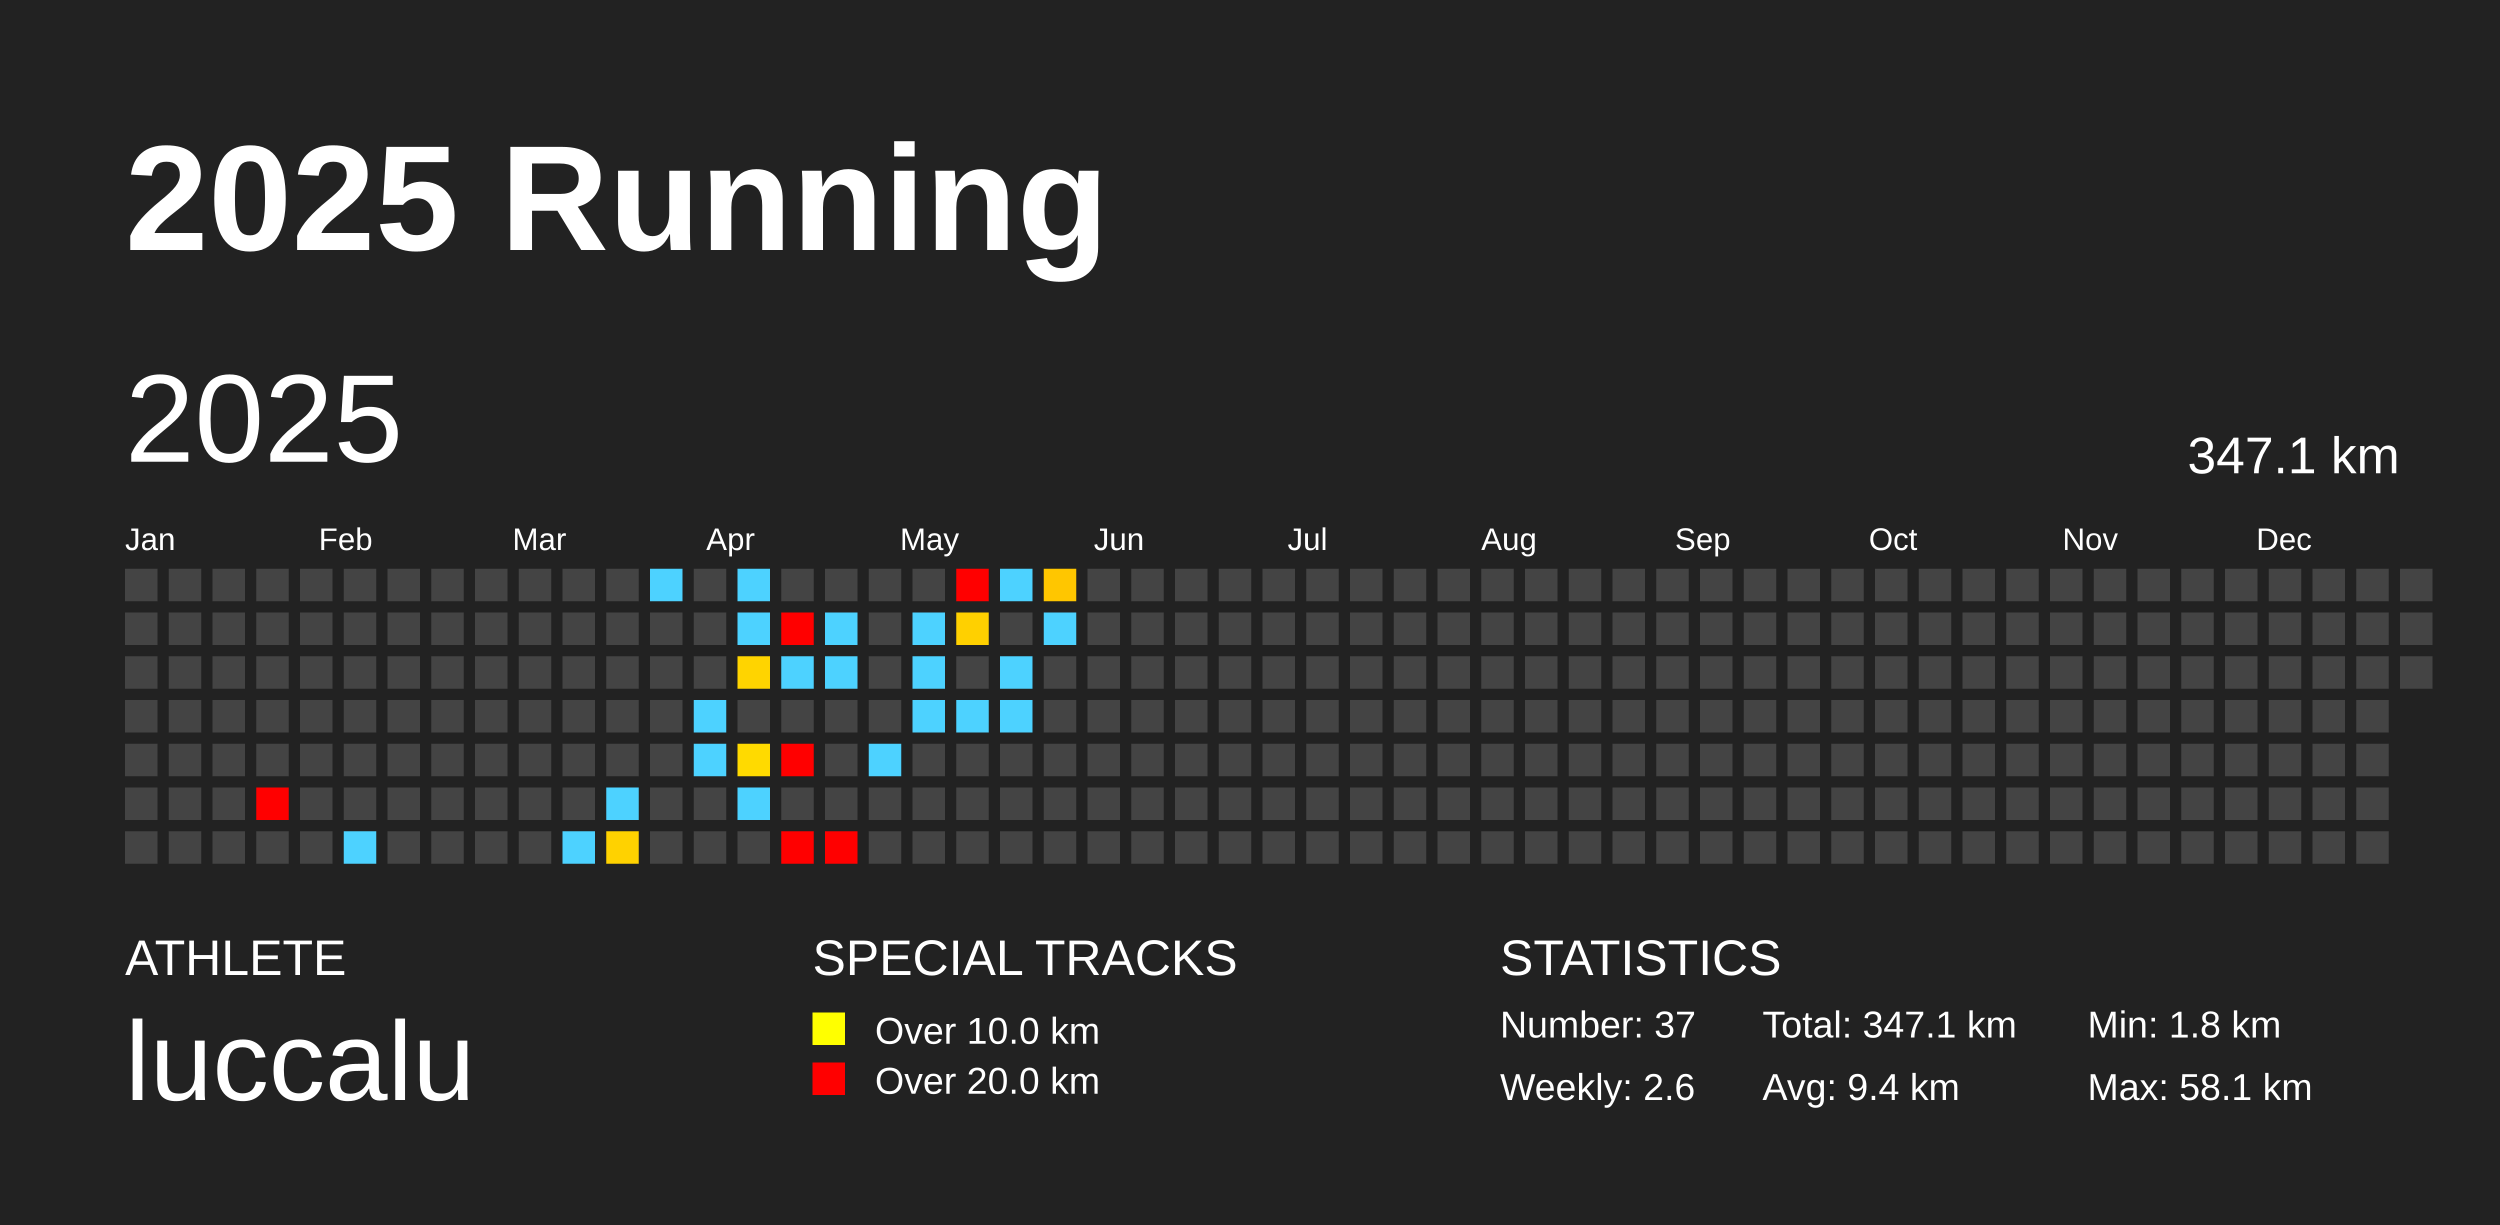
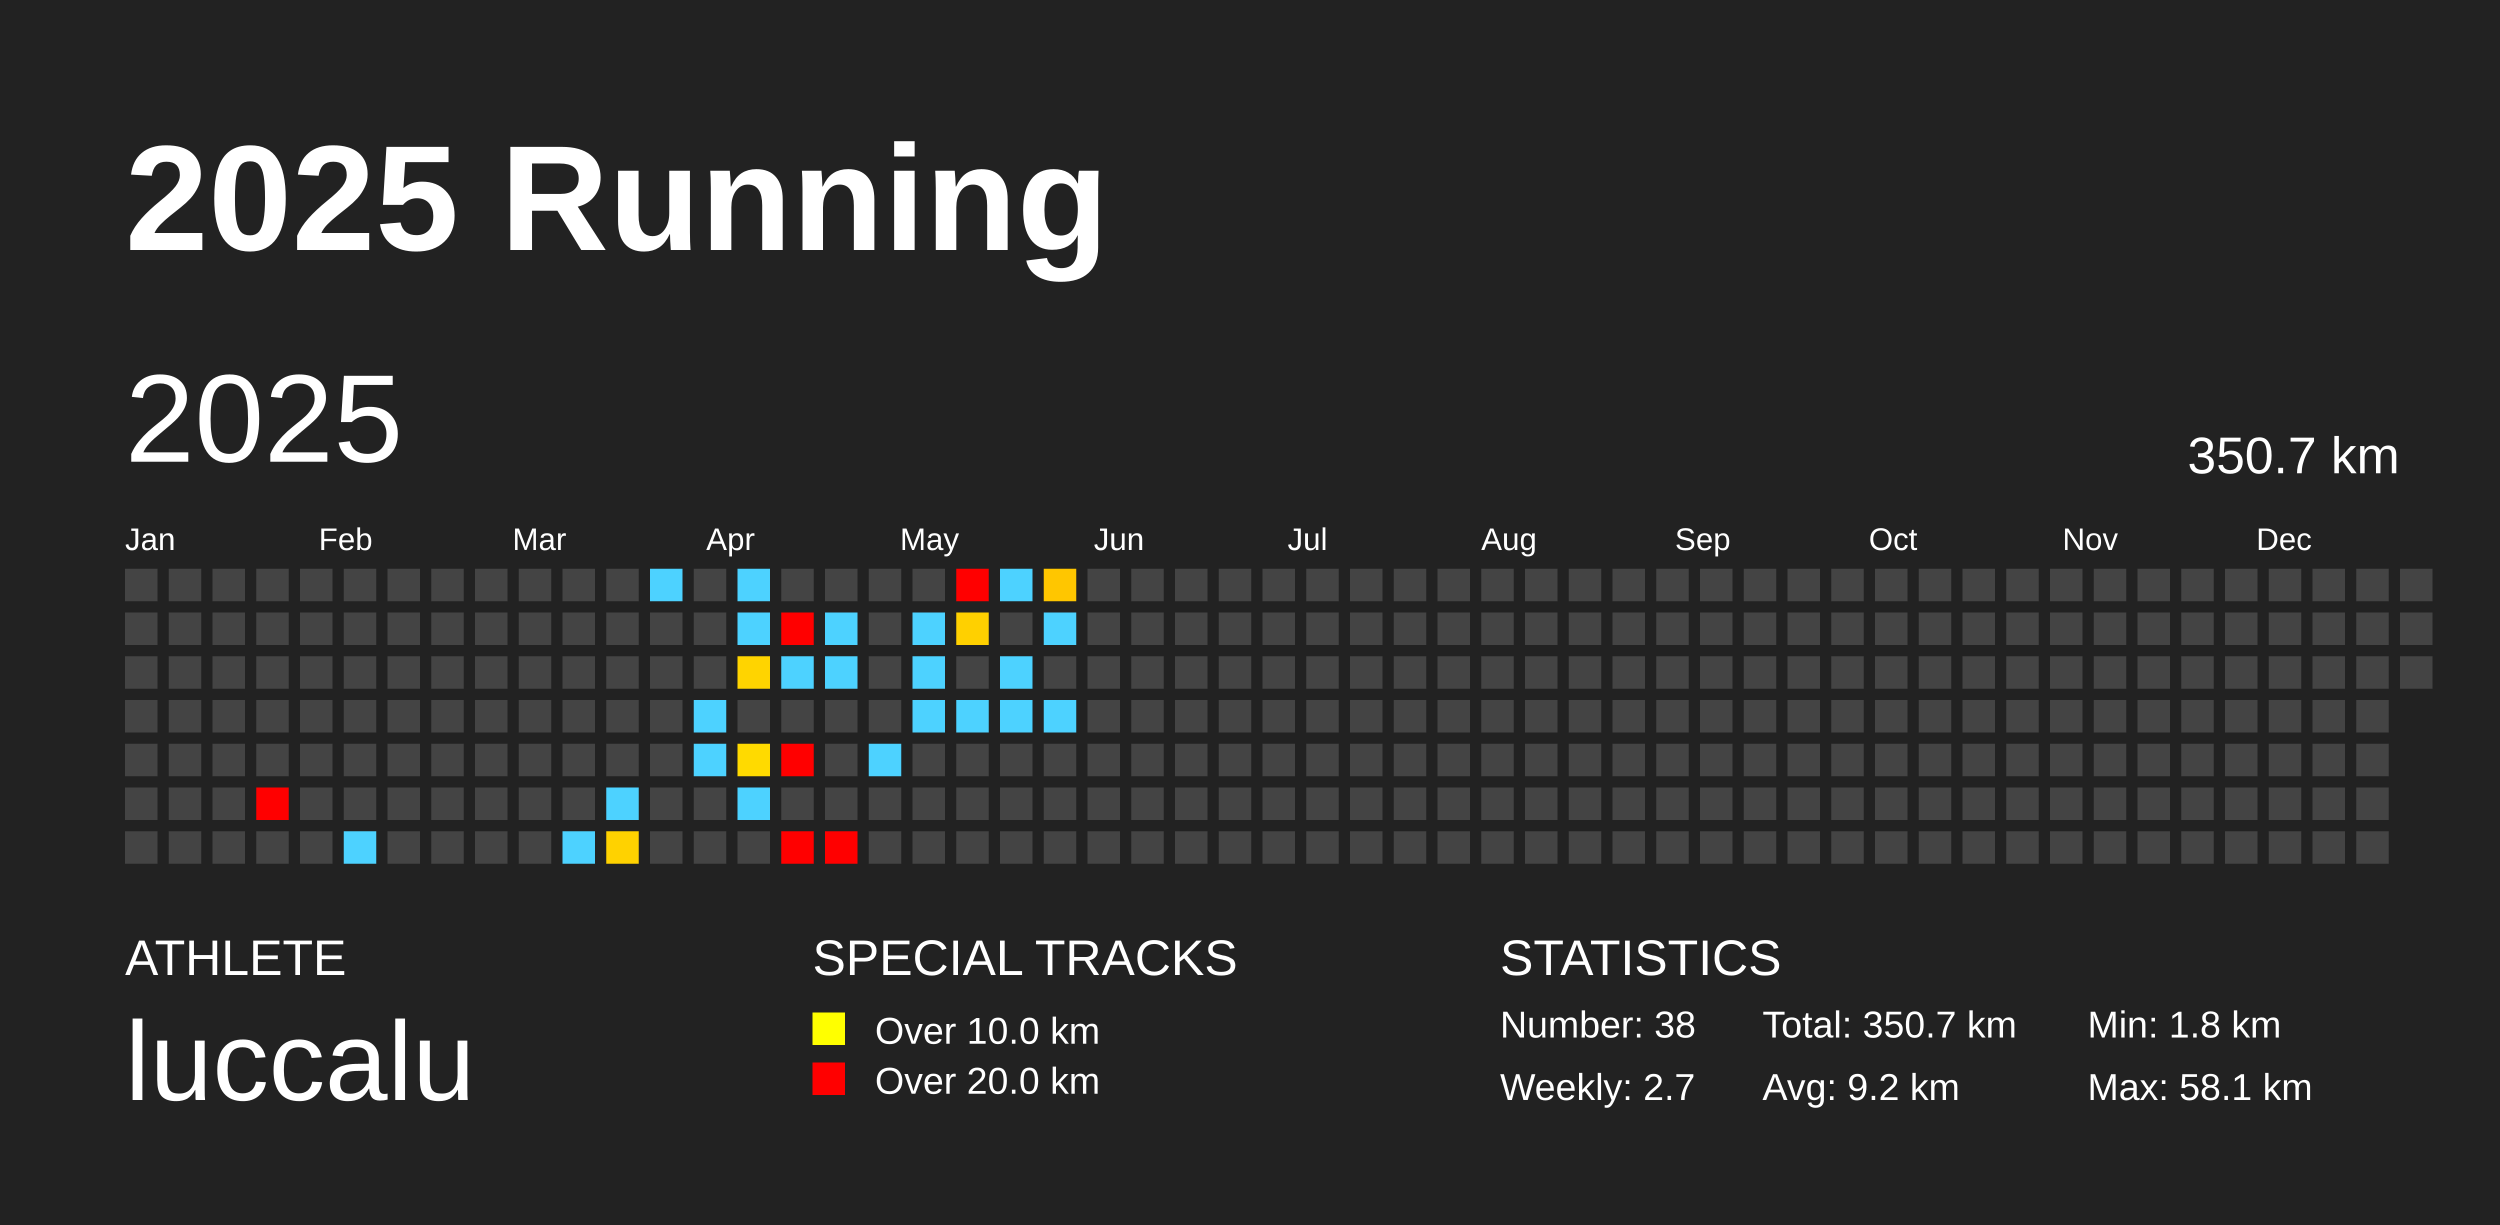
<svg xmlns="http://www.w3.org/2000/svg" baseProfile="full" height="98mm" version="1.1" viewBox="0,0,200,98" width="200mm">
  <defs />
  <rect fill="#222222" height="98" width="200" x="0" y="0" />
  <text fill="#FFFFFF" style="font-size:12px; font-family:Arial; font-weight:bold;" x="10" y="20">2025 Running</text>
  <text fill="#FFFFFF" style="font-size:4px; font-family:Arial" x="10" y="78">ATHLETE</text>
  <text fill="#FFFFFF" style="font-size:9px; font-family:Arial" x="10" y="88">luccalu</text>
  <text fill="#FFFFFF" style="font-size:4px; font-family:Arial" x="65" y="78">SPECIAL TRACKS</text>
  <rect fill="yellow" height="2.6" width="2.6" x="65" y="81" />
  <text fill="#FFFFFF" style="font-size:3px; font-family:Arial" x="70" y="83.5">Over 10.0 km</text>
  <rect fill="red" height="2.6" width="2.6" x="65" y="85" />
  <text fill="#FFFFFF" style="font-size:3px; font-family:Arial" x="70" y="87.5">Over 20.0 km</text>
  <text fill="#FFFFFF" style="font-size:4px; font-family:Arial" x="120" y="78">STATISTICS</text>
-   <text fill="#FFFFFF" style="font-size:3px; font-family:Arial" x="120" y="83">Number: 37</text>
-   <text fill="#FFFFFF" style="font-size:3px; font-family:Arial" x="120" y="88">Weekly: 2.6</text>
-   <text fill="#FFFFFF" style="font-size:3px; font-family:Arial" x="141" y="83">Total: 347.1 km</text>
-   <text fill="#FFFFFF" style="font-size:3px; font-family:Arial" x="141" y="88">Avg: 9.4 km</text>
+   <text fill="#FFFFFF" style="font-size:3px; font-family:Arial" x="120" y="83">Number: 38</text>
+   <text fill="#FFFFFF" style="font-size:3px; font-family:Arial" x="120" y="88">Weekly: 2.7</text>
+   <text fill="#FFFFFF" style="font-size:3px; font-family:Arial" x="141" y="83">Total: 350.7 km</text>
+   <text fill="#FFFFFF" style="font-size:3px; font-family:Arial" x="141" y="88">Avg: 9.2 km</text>
  <text fill="#FFFFFF" style="font-size:3px; font-family:Arial" x="167" y="83">Min: 1.8 km</text>
  <text fill="#FFFFFF" style="font-size:3px; font-family:Arial" x="167" y="88">Max: 58.1 km</text>
  <text dominant-baseline="hanging" fill="#FFFFFF" style="font-size:10.0px; font-family:Arial;" x="10" y="30">2025</text>
-   <text dominant-baseline="hanging" fill="#FFFFFF" style="font-size:4.125px; font-family:Arial;" x="175" y="35">347.1 km</text>
+   <text dominant-baseline="hanging" fill="#FFFFFF" style="font-size:4.125px; font-family:Arial;" x="175" y="35">350.7 km</text>
  <text fill="#FFFFFF" style="font-size:2.5px; font-family:Arial" x="10.0" y="44">Jan</text>
  <text fill="#FFFFFF" style="font-size:2.5px; font-family:Arial" x="25.5" y="44">Feb</text>
  <text fill="#FFFFFF" style="font-size:2.5px; font-family:Arial" x="41.0" y="44">Mar</text>
  <text fill="#FFFFFF" style="font-size:2.5px; font-family:Arial" x="56.5" y="44">Apr</text>
  <text fill="#FFFFFF" style="font-size:2.5px; font-family:Arial" x="72.0" y="44">May</text>
  <text fill="#FFFFFF" style="font-size:2.5px; font-family:Arial" x="87.5" y="44">Jun</text>
  <text fill="#FFFFFF" style="font-size:2.5px; font-family:Arial" x="103.0" y="44">Jul</text>
  <text fill="#FFFFFF" style="font-size:2.5px; font-family:Arial" x="118.5" y="44">Aug</text>
  <text fill="#FFFFFF" style="font-size:2.5px; font-family:Arial" x="134.0" y="44">Sep</text>
  <text fill="#FFFFFF" style="font-size:2.5px; font-family:Arial" x="149.5" y="44">Oct</text>
  <text fill="#FFFFFF" style="font-size:2.5px; font-family:Arial" x="165.0" y="44">Nov</text>
  <text fill="#FFFFFF" style="font-size:2.5px; font-family:Arial" x="180.5" y="44">Dec</text>
  <rect fill="#444444" height="2.6" width="2.6" x="10.0" y="45.5" />
  <rect fill="#444444" height="2.6" width="2.6" x="10.0" y="49.0" />
  <rect fill="#444444" height="2.6" width="2.6" x="10.0" y="52.5" />
  <rect fill="#444444" height="2.6" width="2.6" x="10.0" y="56.0" />
  <rect fill="#444444" height="2.6" width="2.6" x="10.0" y="59.5" />
  <rect fill="#444444" height="2.6" width="2.6" x="10.0" y="63.0" />
  <rect fill="#444444" height="2.6" width="2.6" x="10.0" y="66.5" />
  <rect fill="#444444" height="2.6" width="2.6" x="13.5" y="45.5" />
  <rect fill="#444444" height="2.6" width="2.6" x="13.5" y="49.0" />
  <rect fill="#444444" height="2.6" width="2.6" x="13.5" y="52.5" />
  <rect fill="#444444" height="2.6" width="2.6" x="13.5" y="56.0" />
  <rect fill="#444444" height="2.6" width="2.6" x="13.5" y="59.5" />
  <rect fill="#444444" height="2.6" width="2.6" x="13.5" y="63.0" />
  <rect fill="#444444" height="2.6" width="2.6" x="13.5" y="66.5" />
  <rect fill="#444444" height="2.6" width="2.6" x="17.0" y="45.5" />
  <rect fill="#444444" height="2.6" width="2.6" x="17.0" y="49.0" />
  <rect fill="#444444" height="2.6" width="2.6" x="17.0" y="52.5" />
  <rect fill="#444444" height="2.6" width="2.6" x="17.0" y="56.0" />
  <rect fill="#444444" height="2.6" width="2.6" x="17.0" y="59.5" />
  <rect fill="#444444" height="2.6" width="2.6" x="17.0" y="63.0" />
  <rect fill="#444444" height="2.6" width="2.6" x="17.0" y="66.5" />
  <rect fill="#444444" height="2.6" width="2.6" x="20.5" y="45.5" />
  <rect fill="#444444" height="2.6" width="2.6" x="20.5" y="49.0" />
  <rect fill="#444444" height="2.6" width="2.6" x="20.5" y="52.5" />
  <rect fill="#444444" height="2.6" width="2.6" x="20.5" y="56.0" />
  <rect fill="#444444" height="2.6" width="2.6" x="20.5" y="59.5" />
  <rect fill="red" height="2.6" width="2.6" x="20.5" y="63.0" />
  <rect fill="#444444" height="2.6" width="2.6" x="20.5" y="66.5" />
  <rect fill="#444444" height="2.6" width="2.6" x="24.0" y="45.5" />
  <rect fill="#444444" height="2.6" width="2.6" x="24.0" y="49.0" />
  <rect fill="#444444" height="2.6" width="2.6" x="24.0" y="52.5" />
  <rect fill="#444444" height="2.6" width="2.6" x="24.0" y="56.0" />
  <rect fill="#444444" height="2.6" width="2.6" x="24.0" y="59.5" />
  <rect fill="#444444" height="2.6" width="2.6" x="24.0" y="63.0" />
  <rect fill="#444444" height="2.6" width="2.6" x="24.0" y="66.5" />
  <rect fill="#444444" height="2.6" width="2.6" x="27.5" y="45.5" />
  <rect fill="#444444" height="2.6" width="2.6" x="27.5" y="49.0" />
  <rect fill="#444444" height="2.6" width="2.6" x="27.5" y="52.5" />
  <rect fill="#444444" height="2.6" width="2.6" x="27.5" y="56.0" />
  <rect fill="#444444" height="2.6" width="2.6" x="27.5" y="59.5" />
  <rect fill="#444444" height="2.6" width="2.6" x="27.5" y="63.0" />
  <rect fill="#4dd2ff" height="2.6" width="2.6" x="27.5" y="66.5" />
  <rect fill="#444444" height="2.6" width="2.6" x="31.0" y="45.5" />
  <rect fill="#444444" height="2.6" width="2.6" x="31.0" y="49.0" />
  <rect fill="#444444" height="2.6" width="2.6" x="31.0" y="52.5" />
  <rect fill="#444444" height="2.6" width="2.6" x="31.0" y="56.0" />
  <rect fill="#444444" height="2.6" width="2.6" x="31.0" y="59.5" />
  <rect fill="#444444" height="2.6" width="2.6" x="31.0" y="63.0" />
  <rect fill="#444444" height="2.6" width="2.6" x="31.0" y="66.5" />
  <rect fill="#444444" height="2.6" width="2.6" x="34.5" y="45.5" />
  <rect fill="#444444" height="2.6" width="2.6" x="34.5" y="49.0" />
  <rect fill="#444444" height="2.6" width="2.6" x="34.5" y="52.5" />
  <rect fill="#444444" height="2.6" width="2.6" x="34.5" y="56.0" />
  <rect fill="#444444" height="2.6" width="2.6" x="34.5" y="59.5" />
  <rect fill="#444444" height="2.6" width="2.6" x="34.5" y="63.0" />
  <rect fill="#444444" height="2.6" width="2.6" x="34.5" y="66.5" />
  <rect fill="#444444" height="2.6" width="2.6" x="38.0" y="45.5" />
  <rect fill="#444444" height="2.6" width="2.6" x="38.0" y="49.0" />
  <rect fill="#444444" height="2.6" width="2.6" x="38.0" y="52.5" />
  <rect fill="#444444" height="2.6" width="2.6" x="38.0" y="56.0" />
  <rect fill="#444444" height="2.6" width="2.6" x="38.0" y="59.5" />
  <rect fill="#444444" height="2.6" width="2.6" x="38.0" y="63.0" />
  <rect fill="#444444" height="2.6" width="2.6" x="38.0" y="66.5" />
  <rect fill="#444444" height="2.6" width="2.6" x="41.5" y="45.5" />
  <rect fill="#444444" height="2.6" width="2.6" x="41.5" y="49.0" />
  <rect fill="#444444" height="2.6" width="2.6" x="41.5" y="52.5" />
  <rect fill="#444444" height="2.6" width="2.6" x="41.5" y="56.0" />
  <rect fill="#444444" height="2.6" width="2.6" x="41.5" y="59.5" />
  <rect fill="#444444" height="2.6" width="2.6" x="41.5" y="63.0" />
  <rect fill="#444444" height="2.6" width="2.6" x="41.5" y="66.5" />
  <rect fill="#444444" height="2.6" width="2.6" x="45.0" y="45.5" />
  <rect fill="#444444" height="2.6" width="2.6" x="45.0" y="49.0" />
  <rect fill="#444444" height="2.6" width="2.6" x="45.0" y="52.5" />
  <rect fill="#444444" height="2.6" width="2.6" x="45.0" y="56.0" />
  <rect fill="#444444" height="2.6" width="2.6" x="45.0" y="59.5" />
  <rect fill="#444444" height="2.6" width="2.6" x="45.0" y="63.0" />
  <rect fill="#4dd2ff" height="2.6" width="2.6" x="45.0" y="66.5" />
  <rect fill="#444444" height="2.6" width="2.6" x="48.5" y="45.5" />
  <rect fill="#444444" height="2.6" width="2.6" x="48.5" y="49.0" />
  <rect fill="#444444" height="2.6" width="2.6" x="48.5" y="52.5" />
  <rect fill="#444444" height="2.6" width="2.6" x="48.5" y="56.0" />
  <rect fill="#444444" height="2.6" width="2.6" x="48.5" y="59.5" />
  <rect fill="#4dd2ff" height="2.6" width="2.6" x="48.5" y="63.0" />
  <rect fill="#ffd200" height="2.6" width="2.6" x="48.5" y="66.5" />
  <rect fill="#4dd2ff" height="2.6" width="2.6" x="52.0" y="45.5" />
  <rect fill="#444444" height="2.6" width="2.6" x="52.0" y="49.0" />
  <rect fill="#444444" height="2.6" width="2.6" x="52.0" y="52.5" />
  <rect fill="#444444" height="2.6" width="2.6" x="52.0" y="56.0" />
  <rect fill="#444444" height="2.6" width="2.6" x="52.0" y="59.5" />
  <rect fill="#444444" height="2.6" width="2.6" x="52.0" y="63.0" />
  <rect fill="#444444" height="2.6" width="2.6" x="52.0" y="66.5" />
  <rect fill="#444444" height="2.6" width="2.6" x="55.5" y="45.5" />
  <rect fill="#444444" height="2.6" width="2.6" x="55.5" y="49.0" />
  <rect fill="#444444" height="2.6" width="2.6" x="55.5" y="52.5" />
  <rect fill="#4dd2ff" height="2.6" width="2.6" x="55.5" y="56.0" />
  <rect fill="#4dd2ff" height="2.6" width="2.6" x="55.5" y="59.5" />
  <rect fill="#444444" height="2.6" width="2.6" x="55.5" y="63.0" />
  <rect fill="#444444" height="2.6" width="2.6" x="55.5" y="66.5" />
  <rect fill="#4dd2ff" height="2.6" width="2.6" x="59.0" y="45.5" />
  <rect fill="#4dd2ff" height="2.6" width="2.6" x="59.0" y="49.0" />
  <rect fill="#ffd400" height="2.6" width="2.6" x="59.0" y="52.5" />
  <rect fill="#444444" height="2.6" width="2.6" x="59.0" y="56.0" />
  <rect fill="#ffda00" height="2.6" width="2.6" x="59.0" y="59.5" />
  <rect fill="#4dd2ff" height="2.6" width="2.6" x="59.0" y="63.0" />
  <rect fill="#444444" height="2.6" width="2.6" x="59.0" y="66.5" />
  <rect fill="#444444" height="2.6" width="2.6" x="62.5" y="45.5" />
  <rect fill="red" height="2.6" width="2.6" x="62.5" y="49.0" />
  <rect fill="#4dd2ff" height="2.6" width="2.6" x="62.5" y="52.5" />
  <rect fill="#444444" height="2.6" width="2.6" x="62.5" y="56.0" />
  <rect fill="red" height="2.6" width="2.6" x="62.5" y="59.5" />
  <rect fill="#444444" height="2.6" width="2.6" x="62.5" y="63.0" />
  <rect fill="red" height="2.6" width="2.6" x="62.5" y="66.5" />
  <rect fill="#444444" height="2.6" width="2.6" x="66.0" y="45.5" />
  <rect fill="#4dd2ff" height="2.6" width="2.6" x="66.0" y="49.0" />
  <rect fill="#4dd2ff" height="2.6" width="2.6" x="66.0" y="52.5" />
  <rect fill="#444444" height="2.6" width="2.6" x="66.0" y="56.0" />
  <rect fill="#444444" height="2.6" width="2.6" x="66.0" y="59.5" />
  <rect fill="#444444" height="2.6" width="2.6" x="66.0" y="63.0" />
  <rect fill="red" height="2.6" width="2.6" x="66.0" y="66.5" />
  <rect fill="#444444" height="2.6" width="2.6" x="69.5" y="45.5" />
  <rect fill="#444444" height="2.6" width="2.6" x="69.5" y="49.0" />
  <rect fill="#444444" height="2.6" width="2.6" x="69.5" y="52.5" />
  <rect fill="#444444" height="2.6" width="2.6" x="69.5" y="56.0" />
  <rect fill="#4dd2ff" height="2.6" width="2.6" x="69.5" y="59.5" />
  <rect fill="#444444" height="2.6" width="2.6" x="69.5" y="63.0" />
  <rect fill="#444444" height="2.6" width="2.6" x="69.5" y="66.5" />
  <rect fill="#444444" height="2.6" width="2.6" x="73.0" y="45.5" />
  <rect fill="#4dd2ff" height="2.6" width="2.6" x="73.0" y="49.0" />
  <rect fill="#4dd2ff" height="2.6" width="2.6" x="73.0" y="52.5" />
  <rect fill="#4dd2ff" height="2.6" width="2.6" x="73.0" y="56.0" />
  <rect fill="#444444" height="2.6" width="2.6" x="73.0" y="59.5" />
  <rect fill="#444444" height="2.6" width="2.6" x="73.0" y="63.0" />
  <rect fill="#444444" height="2.6" width="2.6" x="73.0" y="66.5" />
  <rect fill="red" height="2.6" width="2.6" x="76.5" y="45.5" />
  <rect fill="#ffd000" height="2.6" width="2.6" x="76.5" y="49.0" />
  <rect fill="#444444" height="2.6" width="2.6" x="76.5" y="52.5" />
  <rect fill="#4dd2ff" height="2.6" width="2.6" x="76.5" y="56.0" />
  <rect fill="#444444" height="2.6" width="2.6" x="76.5" y="59.5" />
  <rect fill="#444444" height="2.6" width="2.6" x="76.5" y="63.0" />
  <rect fill="#444444" height="2.6" width="2.6" x="76.5" y="66.5" />
  <rect fill="#4dd2ff" height="2.6" width="2.6" x="80.0" y="45.5" />
  <rect fill="#444444" height="2.6" width="2.6" x="80.0" y="49.0" />
  <rect fill="#4dd2ff" height="2.6" width="2.6" x="80.0" y="52.5" />
  <rect fill="#4dd2ff" height="2.6" width="2.6" x="80.0" y="56.0" />
  <rect fill="#444444" height="2.6" width="2.6" x="80.0" y="59.5" />
  <rect fill="#444444" height="2.6" width="2.6" x="80.0" y="63.0" />
  <rect fill="#444444" height="2.6" width="2.6" x="80.0" y="66.5" />
  <rect fill="#ffc600" height="2.6" width="2.6" x="83.5" y="45.5" />
  <rect fill="#4dd2ff" height="2.6" width="2.6" x="83.5" y="49.0" />
  <rect fill="#444444" height="2.6" width="2.6" x="83.5" y="52.5" />
-   <rect fill="#444444" height="2.6" width="2.6" x="83.5" y="56.0" />
+   <rect fill="#4dd2ff" height="2.6" width="2.6" x="83.5" y="56.0" />
  <rect fill="#444444" height="2.6" width="2.6" x="83.5" y="59.5" />
  <rect fill="#444444" height="2.6" width="2.6" x="83.5" y="63.0" />
  <rect fill="#444444" height="2.6" width="2.6" x="83.5" y="66.5" />
  <rect fill="#444444" height="2.6" width="2.6" x="87.0" y="45.5" />
  <rect fill="#444444" height="2.6" width="2.6" x="87.0" y="49.0" />
  <rect fill="#444444" height="2.6" width="2.6" x="87.0" y="52.5" />
  <rect fill="#444444" height="2.6" width="2.6" x="87.0" y="56.0" />
  <rect fill="#444444" height="2.6" width="2.6" x="87.0" y="59.5" />
  <rect fill="#444444" height="2.6" width="2.6" x="87.0" y="63.0" />
  <rect fill="#444444" height="2.6" width="2.6" x="87.0" y="66.5" />
  <rect fill="#444444" height="2.6" width="2.6" x="90.5" y="45.5" />
  <rect fill="#444444" height="2.6" width="2.6" x="90.5" y="49.0" />
  <rect fill="#444444" height="2.6" width="2.6" x="90.5" y="52.5" />
  <rect fill="#444444" height="2.6" width="2.6" x="90.5" y="56.0" />
  <rect fill="#444444" height="2.6" width="2.6" x="90.5" y="59.5" />
  <rect fill="#444444" height="2.6" width="2.6" x="90.5" y="63.0" />
  <rect fill="#444444" height="2.6" width="2.6" x="90.5" y="66.5" />
  <rect fill="#444444" height="2.6" width="2.6" x="94.0" y="45.5" />
  <rect fill="#444444" height="2.6" width="2.6" x="94.0" y="49.0" />
  <rect fill="#444444" height="2.6" width="2.6" x="94.0" y="52.5" />
  <rect fill="#444444" height="2.6" width="2.6" x="94.0" y="56.0" />
  <rect fill="#444444" height="2.6" width="2.6" x="94.0" y="59.5" />
  <rect fill="#444444" height="2.6" width="2.6" x="94.0" y="63.0" />
  <rect fill="#444444" height="2.6" width="2.6" x="94.0" y="66.5" />
  <rect fill="#444444" height="2.6" width="2.6" x="97.5" y="45.5" />
  <rect fill="#444444" height="2.6" width="2.6" x="97.5" y="49.0" />
  <rect fill="#444444" height="2.6" width="2.6" x="97.5" y="52.5" />
  <rect fill="#444444" height="2.6" width="2.6" x="97.5" y="56.0" />
  <rect fill="#444444" height="2.6" width="2.6" x="97.5" y="59.5" />
  <rect fill="#444444" height="2.6" width="2.6" x="97.5" y="63.0" />
  <rect fill="#444444" height="2.6" width="2.6" x="97.5" y="66.5" />
  <rect fill="#444444" height="2.6" width="2.6" x="101.0" y="45.5" />
  <rect fill="#444444" height="2.6" width="2.6" x="101.0" y="49.0" />
  <rect fill="#444444" height="2.6" width="2.6" x="101.0" y="52.5" />
  <rect fill="#444444" height="2.6" width="2.6" x="101.0" y="56.0" />
  <rect fill="#444444" height="2.6" width="2.6" x="101.0" y="59.5" />
  <rect fill="#444444" height="2.6" width="2.6" x="101.0" y="63.0" />
  <rect fill="#444444" height="2.6" width="2.6" x="101.0" y="66.5" />
  <rect fill="#444444" height="2.6" width="2.6" x="104.5" y="45.5" />
  <rect fill="#444444" height="2.6" width="2.6" x="104.5" y="49.0" />
  <rect fill="#444444" height="2.6" width="2.6" x="104.5" y="52.5" />
  <rect fill="#444444" height="2.6" width="2.6" x="104.5" y="56.0" />
  <rect fill="#444444" height="2.6" width="2.6" x="104.5" y="59.5" />
  <rect fill="#444444" height="2.6" width="2.6" x="104.5" y="63.0" />
  <rect fill="#444444" height="2.6" width="2.6" x="104.5" y="66.5" />
  <rect fill="#444444" height="2.6" width="2.6" x="108.0" y="45.5" />
  <rect fill="#444444" height="2.6" width="2.6" x="108.0" y="49.0" />
  <rect fill="#444444" height="2.6" width="2.6" x="108.0" y="52.5" />
  <rect fill="#444444" height="2.6" width="2.6" x="108.0" y="56.0" />
  <rect fill="#444444" height="2.6" width="2.6" x="108.0" y="59.5" />
  <rect fill="#444444" height="2.6" width="2.6" x="108.0" y="63.0" />
  <rect fill="#444444" height="2.6" width="2.6" x="108.0" y="66.5" />
  <rect fill="#444444" height="2.6" width="2.6" x="111.5" y="45.5" />
  <rect fill="#444444" height="2.6" width="2.6" x="111.5" y="49.0" />
  <rect fill="#444444" height="2.6" width="2.6" x="111.5" y="52.5" />
  <rect fill="#444444" height="2.6" width="2.6" x="111.5" y="56.0" />
  <rect fill="#444444" height="2.6" width="2.6" x="111.5" y="59.5" />
  <rect fill="#444444" height="2.6" width="2.6" x="111.5" y="63.0" />
  <rect fill="#444444" height="2.6" width="2.6" x="111.5" y="66.5" />
  <rect fill="#444444" height="2.6" width="2.6" x="115.0" y="45.5" />
  <rect fill="#444444" height="2.6" width="2.6" x="115.0" y="49.0" />
  <rect fill="#444444" height="2.6" width="2.6" x="115.0" y="52.5" />
  <rect fill="#444444" height="2.6" width="2.6" x="115.0" y="56.0" />
  <rect fill="#444444" height="2.6" width="2.6" x="115.0" y="59.5" />
  <rect fill="#444444" height="2.6" width="2.6" x="115.0" y="63.0" />
  <rect fill="#444444" height="2.6" width="2.6" x="115.0" y="66.5" />
  <rect fill="#444444" height="2.6" width="2.6" x="118.5" y="45.5" />
  <rect fill="#444444" height="2.6" width="2.6" x="118.5" y="49.0" />
  <rect fill="#444444" height="2.6" width="2.6" x="118.5" y="52.5" />
  <rect fill="#444444" height="2.6" width="2.6" x="118.5" y="56.0" />
  <rect fill="#444444" height="2.6" width="2.6" x="118.5" y="59.5" />
  <rect fill="#444444" height="2.6" width="2.6" x="118.5" y="63.0" />
  <rect fill="#444444" height="2.6" width="2.6" x="118.5" y="66.5" />
  <rect fill="#444444" height="2.6" width="2.6" x="122.0" y="45.5" />
  <rect fill="#444444" height="2.6" width="2.6" x="122.0" y="49.0" />
  <rect fill="#444444" height="2.6" width="2.6" x="122.0" y="52.5" />
  <rect fill="#444444" height="2.6" width="2.6" x="122.0" y="56.0" />
  <rect fill="#444444" height="2.6" width="2.6" x="122.0" y="59.5" />
  <rect fill="#444444" height="2.6" width="2.6" x="122.0" y="63.0" />
  <rect fill="#444444" height="2.6" width="2.6" x="122.0" y="66.5" />
  <rect fill="#444444" height="2.6" width="2.6" x="125.5" y="45.5" />
  <rect fill="#444444" height="2.6" width="2.6" x="125.5" y="49.0" />
  <rect fill="#444444" height="2.6" width="2.6" x="125.5" y="52.5" />
  <rect fill="#444444" height="2.6" width="2.6" x="125.5" y="56.0" />
  <rect fill="#444444" height="2.6" width="2.6" x="125.5" y="59.5" />
  <rect fill="#444444" height="2.6" width="2.6" x="125.5" y="63.0" />
  <rect fill="#444444" height="2.6" width="2.6" x="125.5" y="66.5" />
  <rect fill="#444444" height="2.6" width="2.6" x="129.0" y="45.5" />
  <rect fill="#444444" height="2.6" width="2.6" x="129.0" y="49.0" />
  <rect fill="#444444" height="2.6" width="2.6" x="129.0" y="52.5" />
  <rect fill="#444444" height="2.6" width="2.6" x="129.0" y="56.0" />
  <rect fill="#444444" height="2.6" width="2.6" x="129.0" y="59.5" />
  <rect fill="#444444" height="2.6" width="2.6" x="129.0" y="63.0" />
  <rect fill="#444444" height="2.6" width="2.6" x="129.0" y="66.5" />
  <rect fill="#444444" height="2.6" width="2.6" x="132.5" y="45.5" />
  <rect fill="#444444" height="2.6" width="2.6" x="132.5" y="49.0" />
  <rect fill="#444444" height="2.6" width="2.6" x="132.5" y="52.5" />
  <rect fill="#444444" height="2.6" width="2.6" x="132.5" y="56.0" />
  <rect fill="#444444" height="2.6" width="2.6" x="132.5" y="59.5" />
  <rect fill="#444444" height="2.6" width="2.6" x="132.5" y="63.0" />
  <rect fill="#444444" height="2.6" width="2.6" x="132.5" y="66.5" />
  <rect fill="#444444" height="2.6" width="2.6" x="136.0" y="45.5" />
  <rect fill="#444444" height="2.6" width="2.6" x="136.0" y="49.0" />
  <rect fill="#444444" height="2.6" width="2.6" x="136.0" y="52.5" />
  <rect fill="#444444" height="2.6" width="2.6" x="136.0" y="56.0" />
  <rect fill="#444444" height="2.6" width="2.6" x="136.0" y="59.5" />
  <rect fill="#444444" height="2.6" width="2.6" x="136.0" y="63.0" />
  <rect fill="#444444" height="2.6" width="2.6" x="136.0" y="66.5" />
  <rect fill="#444444" height="2.6" width="2.6" x="139.5" y="45.5" />
  <rect fill="#444444" height="2.6" width="2.6" x="139.5" y="49.0" />
  <rect fill="#444444" height="2.6" width="2.6" x="139.5" y="52.5" />
  <rect fill="#444444" height="2.6" width="2.6" x="139.5" y="56.0" />
  <rect fill="#444444" height="2.6" width="2.6" x="139.5" y="59.5" />
  <rect fill="#444444" height="2.6" width="2.6" x="139.5" y="63.0" />
  <rect fill="#444444" height="2.6" width="2.6" x="139.5" y="66.5" />
  <rect fill="#444444" height="2.6" width="2.6" x="143.0" y="45.5" />
  <rect fill="#444444" height="2.6" width="2.6" x="143.0" y="49.0" />
  <rect fill="#444444" height="2.6" width="2.6" x="143.0" y="52.5" />
  <rect fill="#444444" height="2.6" width="2.6" x="143.0" y="56.0" />
  <rect fill="#444444" height="2.6" width="2.6" x="143.0" y="59.5" />
  <rect fill="#444444" height="2.6" width="2.6" x="143.0" y="63.0" />
  <rect fill="#444444" height="2.6" width="2.6" x="143.0" y="66.5" />
  <rect fill="#444444" height="2.6" width="2.6" x="146.5" y="45.5" />
  <rect fill="#444444" height="2.6" width="2.6" x="146.5" y="49.0" />
  <rect fill="#444444" height="2.6" width="2.6" x="146.5" y="52.5" />
  <rect fill="#444444" height="2.6" width="2.6" x="146.5" y="56.0" />
  <rect fill="#444444" height="2.6" width="2.6" x="146.5" y="59.5" />
  <rect fill="#444444" height="2.6" width="2.6" x="146.5" y="63.0" />
  <rect fill="#444444" height="2.6" width="2.6" x="146.5" y="66.5" />
  <rect fill="#444444" height="2.6" width="2.6" x="150.0" y="45.5" />
  <rect fill="#444444" height="2.6" width="2.6" x="150.0" y="49.0" />
  <rect fill="#444444" height="2.6" width="2.6" x="150.0" y="52.5" />
  <rect fill="#444444" height="2.6" width="2.6" x="150.0" y="56.0" />
  <rect fill="#444444" height="2.6" width="2.6" x="150.0" y="59.5" />
  <rect fill="#444444" height="2.6" width="2.6" x="150.0" y="63.0" />
  <rect fill="#444444" height="2.6" width="2.6" x="150.0" y="66.5" />
  <rect fill="#444444" height="2.6" width="2.6" x="153.5" y="45.5" />
  <rect fill="#444444" height="2.6" width="2.6" x="153.5" y="49.0" />
  <rect fill="#444444" height="2.6" width="2.6" x="153.5" y="52.5" />
  <rect fill="#444444" height="2.6" width="2.6" x="153.5" y="56.0" />
  <rect fill="#444444" height="2.6" width="2.6" x="153.5" y="59.5" />
  <rect fill="#444444" height="2.6" width="2.6" x="153.5" y="63.0" />
  <rect fill="#444444" height="2.6" width="2.6" x="153.5" y="66.5" />
  <rect fill="#444444" height="2.6" width="2.6" x="157.0" y="45.5" />
  <rect fill="#444444" height="2.6" width="2.6" x="157.0" y="49.0" />
  <rect fill="#444444" height="2.6" width="2.6" x="157.0" y="52.5" />
  <rect fill="#444444" height="2.6" width="2.6" x="157.0" y="56.0" />
  <rect fill="#444444" height="2.6" width="2.6" x="157.0" y="59.5" />
  <rect fill="#444444" height="2.6" width="2.6" x="157.0" y="63.0" />
  <rect fill="#444444" height="2.6" width="2.6" x="157.0" y="66.5" />
  <rect fill="#444444" height="2.6" width="2.6" x="160.5" y="45.5" />
  <rect fill="#444444" height="2.6" width="2.6" x="160.5" y="49.0" />
  <rect fill="#444444" height="2.6" width="2.6" x="160.5" y="52.5" />
  <rect fill="#444444" height="2.6" width="2.6" x="160.5" y="56.0" />
  <rect fill="#444444" height="2.6" width="2.6" x="160.5" y="59.5" />
  <rect fill="#444444" height="2.6" width="2.6" x="160.5" y="63.0" />
  <rect fill="#444444" height="2.6" width="2.6" x="160.5" y="66.5" />
  <rect fill="#444444" height="2.6" width="2.6" x="164.0" y="45.5" />
  <rect fill="#444444" height="2.6" width="2.6" x="164.0" y="49.0" />
  <rect fill="#444444" height="2.6" width="2.6" x="164.0" y="52.5" />
  <rect fill="#444444" height="2.6" width="2.6" x="164.0" y="56.0" />
  <rect fill="#444444" height="2.6" width="2.6" x="164.0" y="59.5" />
  <rect fill="#444444" height="2.6" width="2.6" x="164.0" y="63.0" />
  <rect fill="#444444" height="2.6" width="2.6" x="164.0" y="66.5" />
  <rect fill="#444444" height="2.6" width="2.6" x="167.5" y="45.5" />
  <rect fill="#444444" height="2.6" width="2.6" x="167.5" y="49.0" />
  <rect fill="#444444" height="2.6" width="2.6" x="167.5" y="52.5" />
  <rect fill="#444444" height="2.6" width="2.6" x="167.5" y="56.0" />
  <rect fill="#444444" height="2.6" width="2.6" x="167.5" y="59.5" />
  <rect fill="#444444" height="2.6" width="2.6" x="167.5" y="63.0" />
  <rect fill="#444444" height="2.6" width="2.6" x="167.5" y="66.5" />
  <rect fill="#444444" height="2.6" width="2.6" x="171.0" y="45.5" />
  <rect fill="#444444" height="2.6" width="2.6" x="171.0" y="49.0" />
  <rect fill="#444444" height="2.6" width="2.6" x="171.0" y="52.5" />
  <rect fill="#444444" height="2.6" width="2.6" x="171.0" y="56.0" />
  <rect fill="#444444" height="2.6" width="2.6" x="171.0" y="59.5" />
  <rect fill="#444444" height="2.6" width="2.6" x="171.0" y="63.0" />
  <rect fill="#444444" height="2.6" width="2.6" x="171.0" y="66.5" />
  <rect fill="#444444" height="2.6" width="2.6" x="174.5" y="45.5" />
  <rect fill="#444444" height="2.6" width="2.6" x="174.5" y="49.0" />
  <rect fill="#444444" height="2.6" width="2.6" x="174.5" y="52.5" />
  <rect fill="#444444" height="2.6" width="2.6" x="174.5" y="56.0" />
  <rect fill="#444444" height="2.6" width="2.6" x="174.5" y="59.5" />
  <rect fill="#444444" height="2.6" width="2.6" x="174.5" y="63.0" />
  <rect fill="#444444" height="2.6" width="2.6" x="174.5" y="66.5" />
  <rect fill="#444444" height="2.6" width="2.6" x="178.0" y="45.5" />
  <rect fill="#444444" height="2.6" width="2.6" x="178.0" y="49.0" />
  <rect fill="#444444" height="2.6" width="2.6" x="178.0" y="52.5" />
  <rect fill="#444444" height="2.6" width="2.6" x="178.0" y="56.0" />
  <rect fill="#444444" height="2.6" width="2.6" x="178.0" y="59.5" />
  <rect fill="#444444" height="2.6" width="2.6" x="178.0" y="63.0" />
  <rect fill="#444444" height="2.6" width="2.6" x="178.0" y="66.5" />
  <rect fill="#444444" height="2.6" width="2.6" x="181.5" y="45.5" />
  <rect fill="#444444" height="2.6" width="2.6" x="181.5" y="49.0" />
  <rect fill="#444444" height="2.6" width="2.6" x="181.5" y="52.5" />
  <rect fill="#444444" height="2.6" width="2.6" x="181.5" y="56.0" />
  <rect fill="#444444" height="2.6" width="2.6" x="181.5" y="59.5" />
  <rect fill="#444444" height="2.6" width="2.6" x="181.5" y="63.0" />
  <rect fill="#444444" height="2.6" width="2.6" x="181.5" y="66.5" />
  <rect fill="#444444" height="2.6" width="2.6" x="185.0" y="45.5" />
  <rect fill="#444444" height="2.6" width="2.6" x="185.0" y="49.0" />
  <rect fill="#444444" height="2.6" width="2.6" x="185.0" y="52.5" />
  <rect fill="#444444" height="2.6" width="2.6" x="185.0" y="56.0" />
  <rect fill="#444444" height="2.6" width="2.6" x="185.0" y="59.5" />
  <rect fill="#444444" height="2.6" width="2.6" x="185.0" y="63.0" />
  <rect fill="#444444" height="2.6" width="2.6" x="185.0" y="66.5" />
  <rect fill="#444444" height="2.6" width="2.6" x="188.5" y="45.5" />
  <rect fill="#444444" height="2.6" width="2.6" x="188.5" y="49.0" />
  <rect fill="#444444" height="2.6" width="2.6" x="188.5" y="52.5" />
  <rect fill="#444444" height="2.6" width="2.6" x="188.5" y="56.0" />
  <rect fill="#444444" height="2.6" width="2.6" x="188.5" y="59.5" />
  <rect fill="#444444" height="2.6" width="2.6" x="188.5" y="63.0" />
  <rect fill="#444444" height="2.6" width="2.6" x="188.5" y="66.5" />
  <rect fill="#444444" height="2.6" width="2.6" x="192.0" y="45.5" />
  <rect fill="#444444" height="2.6" width="2.6" x="192.0" y="49.0" />
  <rect fill="#444444" height="2.6" width="2.6" x="192.0" y="52.5" />
</svg>
